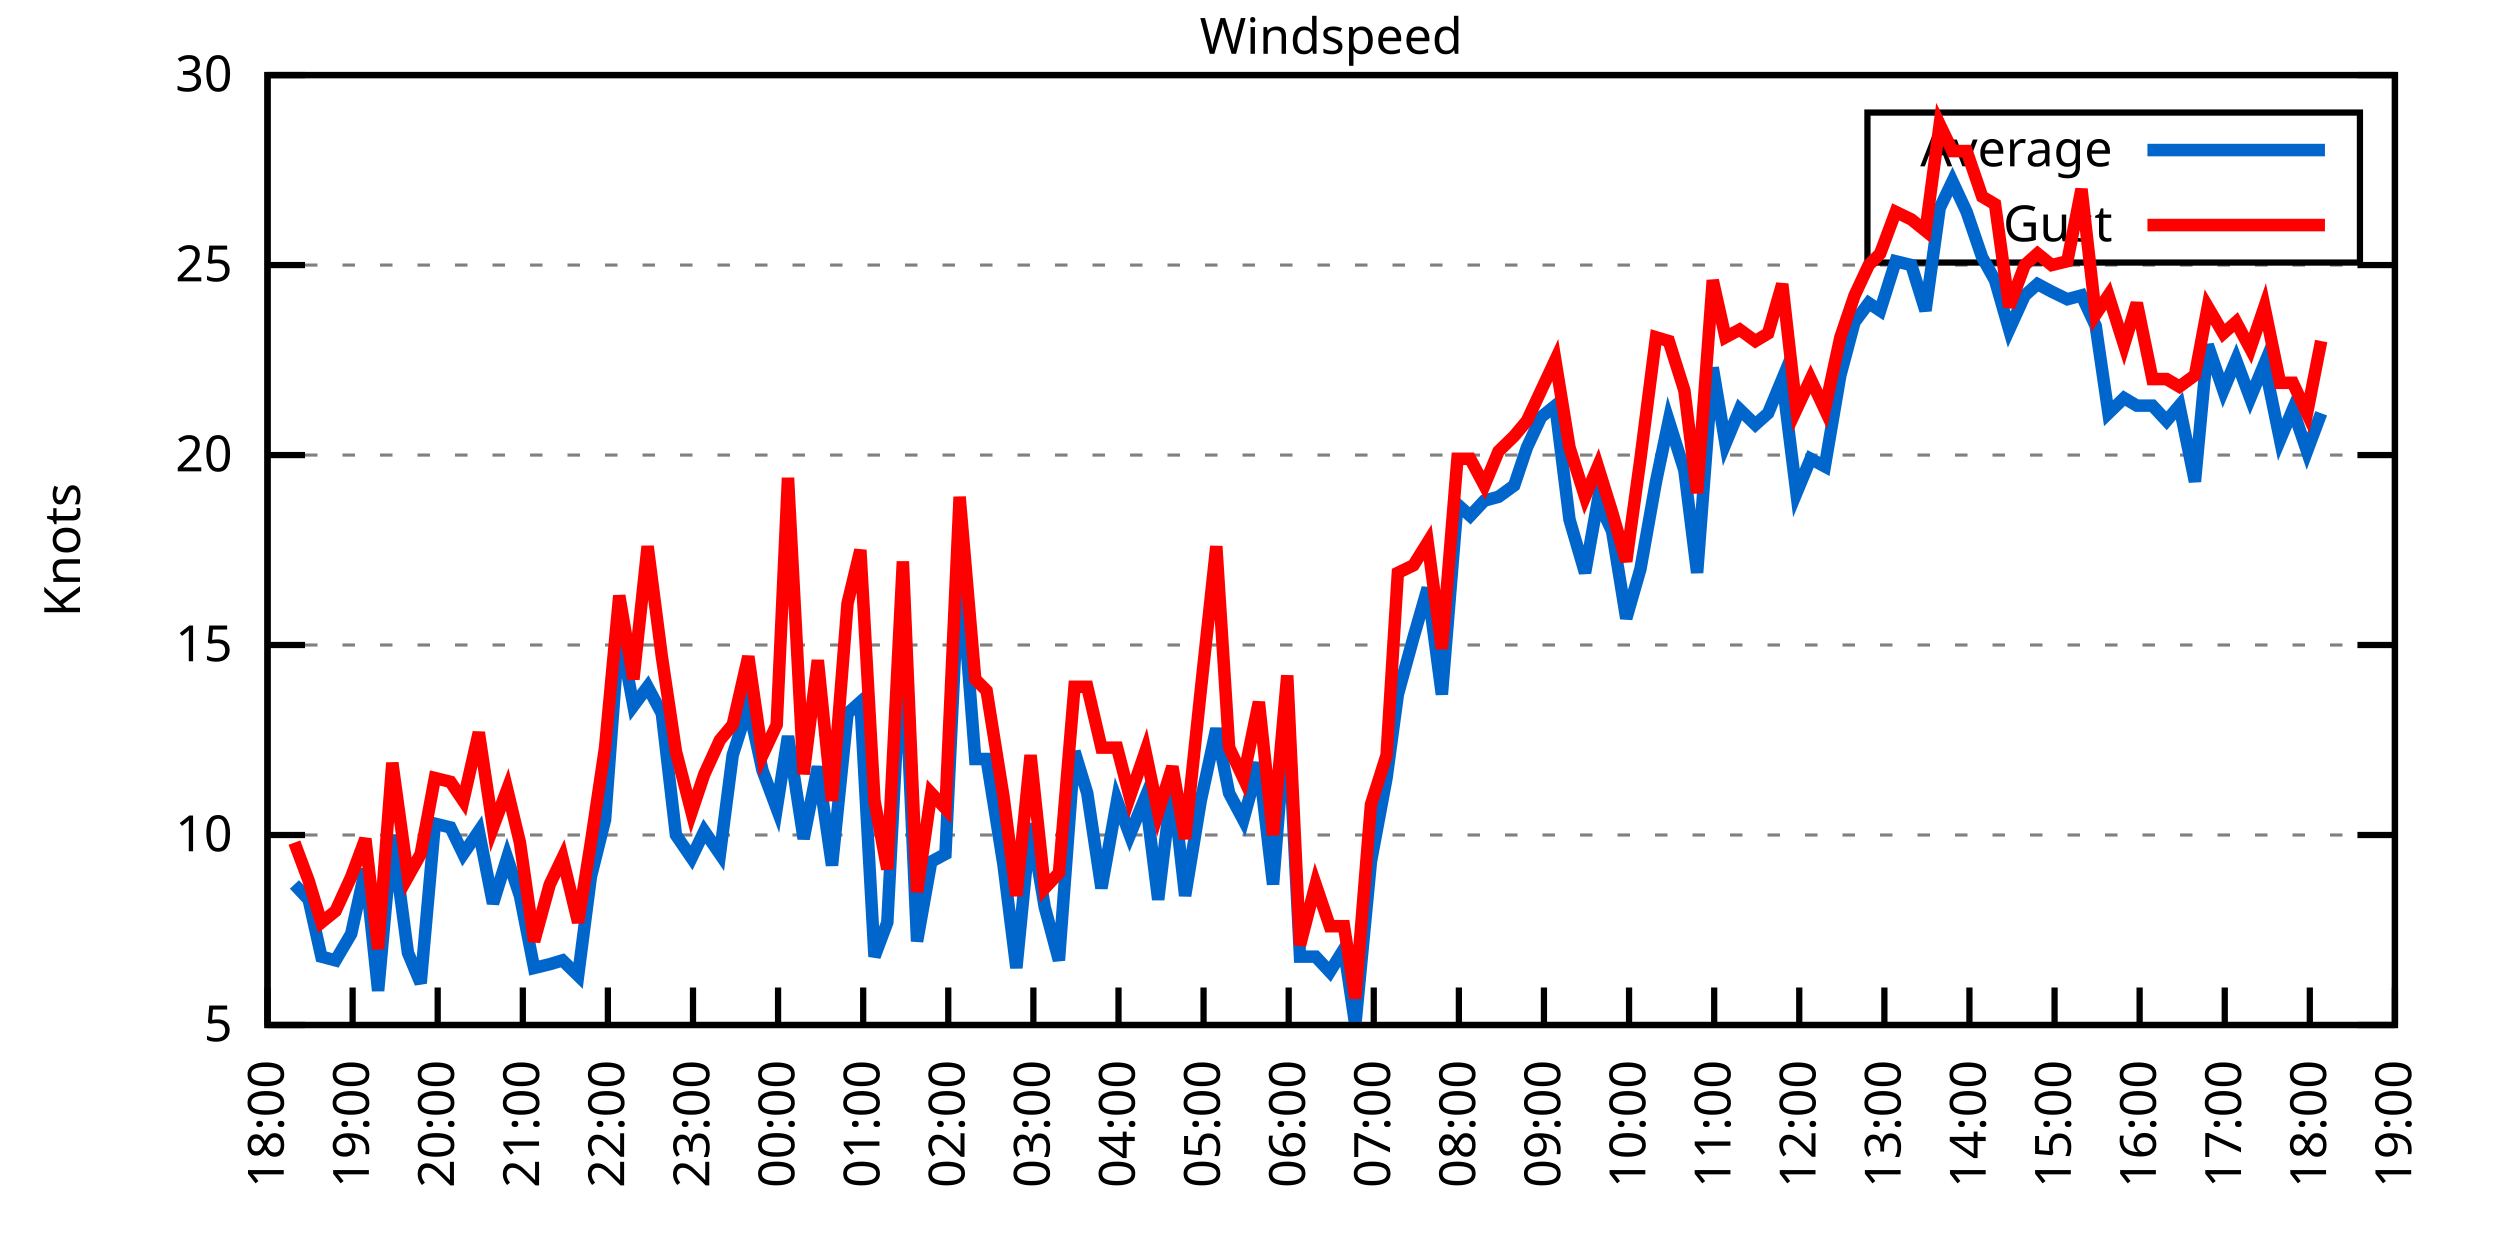
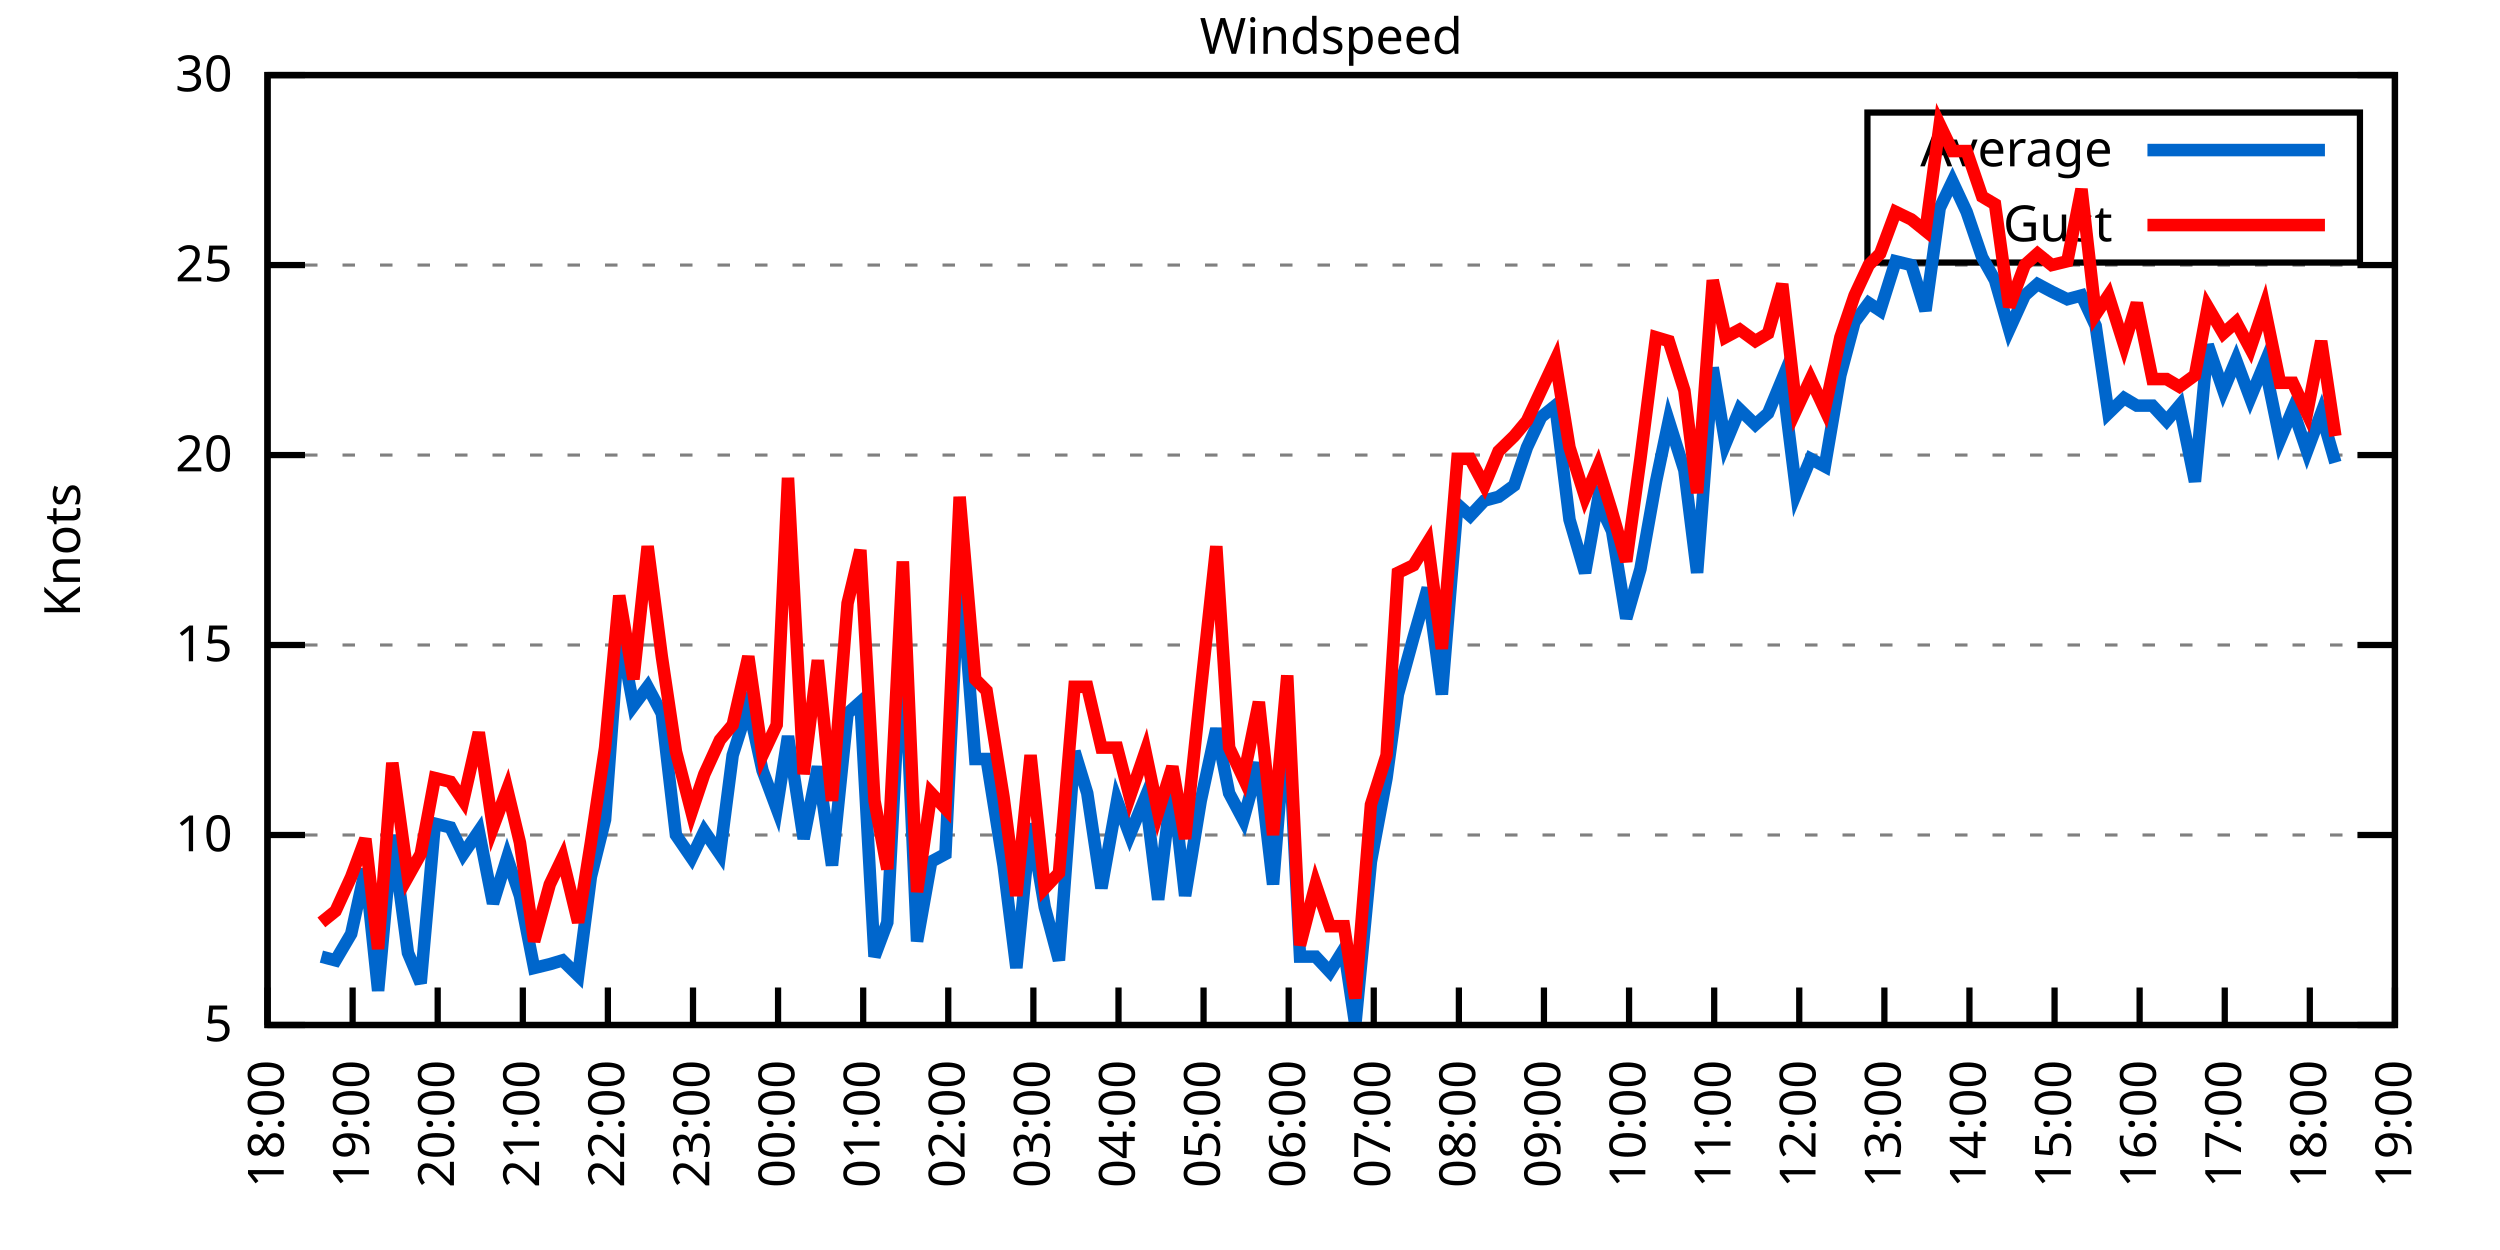
<svg xmlns="http://www.w3.org/2000/svg" xmlns:xlink="http://www.w3.org/1999/xlink" width="400" height="200" viewBox="0 0 400 200">
  <g id="gnuplot_canvas">
    <rect x="0" y="0" width="400" height="200" fill="none" />
    <defs>
      <circle id="gpDot" r="0.5" stroke-width="0.5" stroke="currentColor" />
      <path id="gpPt0" stroke-width="0.333" stroke="currentColor" d="M-1,0 h2 M0,-1 v2" />
      <path id="gpPt1" stroke-width="0.333" stroke="currentColor" d="M-1,-1 L1,1 M1,-1 L-1,1" />
      <path id="gpPt2" stroke-width="0.333" stroke="currentColor" d="M-1,0 L1,0 M0,-1 L0,1 M-1,-1 L1,1 M-1,1 L1,-1" />
      <rect id="gpPt3" stroke-width="0.333" stroke="currentColor" x="-1" y="-1" width="2" height="2" />
      <rect id="gpPt4" stroke-width="0.333" stroke="currentColor" fill="currentColor" x="-1" y="-1" width="2" height="2" />
      <circle id="gpPt5" stroke-width="0.333" stroke="currentColor" cx="0" cy="0" r="1" />
      <use xlink:href="#gpPt5" id="gpPt6" fill="currentColor" stroke="none" />
      <path id="gpPt7" stroke-width="0.333" stroke="currentColor" d="M0,-1.33 L-1.33,0.67 L1.33,0.67 z" />
      <use xlink:href="#gpPt7" id="gpPt8" fill="currentColor" stroke="none" />
      <use xlink:href="#gpPt7" id="gpPt9" stroke="currentColor" transform="rotate(180)" />
      <use xlink:href="#gpPt9" id="gpPt10" fill="currentColor" stroke="none" />
      <use xlink:href="#gpPt3" id="gpPt11" stroke="currentColor" transform="rotate(45)" />
      <use xlink:href="#gpPt11" id="gpPt12" fill="currentColor" stroke="none" />
      <path id="gpPt13" stroke-width="0.333" stroke="currentColor" d="M0,1.330 L1.265,0.411 L0.782,-1.067 L-0.782,-1.076 L-1.265,0.411 z" />
      <use xlink:href="#gpPt13" id="gpPt14" fill="currentColor" stroke="none" />
      <filter id="textbox" filterUnits="objectBoundingBox" x="0" y="0" height="1" width="1">
        <feFlood flood-color="white" flood-opacity="1" result="bgnd" />
        <feComposite in="SourceGraphic" in2="bgnd" operator="atop" />
      </filter>
      <filter id="greybox" filterUnits="objectBoundingBox" x="0" y="0" height="1" width="1">
        <feFlood flood-color="lightgrey" flood-opacity="1" result="grey" />
        <feComposite in="SourceGraphic" in2="grey" operator="atop" />
      </filter>
    </defs>
    <g fill="none" color="white" stroke="currentColor" stroke-width="1.00" stroke-linecap="butt" stroke-linejoin="miter">
</g>
    <g fill="none" color="black" stroke="currentColor" stroke-width="1.00" stroke-linecap="butt" stroke-linejoin="miter">
      <g stroke="none" shape-rendering="crispEdges">
        <polygon fill="rgb(255, 255, 255)" points="42.80,164.00 383.18,164.00 383.18,12.02 42.80,12.02 " />
      </g>
    </g>
    <g fill="none" color="black" stroke="currentColor" stroke-width="1.00" stroke-linecap="butt" stroke-linejoin="miter">
</g>
    <g fill="none" color="black" stroke="black" stroke-width="0.50" stroke-linecap="butt" stroke-linejoin="miter">
</g>
    <g fill="none" color="gray" stroke="currentColor" stroke-width="0.50" stroke-linecap="butt" stroke-linejoin="miter">
      <path stroke="gray" stroke-dasharray="2,4" class="gridline" d="M42.80,164.00 L383.19,164.00  " />
    </g>
    <g fill="none" color="gray" stroke="gray" stroke-width="1.00" stroke-linecap="butt" stroke-linejoin="miter">
</g>
    <g fill="none" color="black" stroke="currentColor" stroke-width="1.00" stroke-linecap="butt" stroke-linejoin="miter">
      <path stroke="black" d="M42.80,164.00 L48.80,164.00 M383.19,164.00 L377.19,164.00  " />
      <g transform="translate(37.20,166.60)" stroke="none" fill="black" font-family="Sans" font-size="8.00" text-anchor="end">
        <text>
          <tspan font-family="Sans"> 5</tspan>
        </text>
      </g>
    </g>
    <g fill="none" color="black" stroke="currentColor" stroke-width="1.00" stroke-linecap="butt" stroke-linejoin="miter">
</g>
    <g fill="none" color="black" stroke="black" stroke-width="0.50" stroke-linecap="butt" stroke-linejoin="miter">
</g>
    <g fill="none" color="gray" stroke="currentColor" stroke-width="0.50" stroke-linecap="butt" stroke-linejoin="miter">
      <path stroke="gray" stroke-dasharray="2,4" class="gridline" d="M42.80,133.60 L383.19,133.60  " />
    </g>
    <g fill="none" color="gray" stroke="gray" stroke-width="1.00" stroke-linecap="butt" stroke-linejoin="miter">
</g>
    <g fill="none" color="black" stroke="currentColor" stroke-width="1.00" stroke-linecap="butt" stroke-linejoin="miter">
      <path stroke="black" d="M42.80,133.60 L48.80,133.60 M383.19,133.60 L377.19,133.60  " />
      <g transform="translate(37.20,136.20)" stroke="none" fill="black" font-family="Sans" font-size="8.00" text-anchor="end">
        <text>
          <tspan font-family="Sans"> 10</tspan>
        </text>
      </g>
    </g>
    <g fill="none" color="black" stroke="currentColor" stroke-width="1.00" stroke-linecap="butt" stroke-linejoin="miter">
</g>
    <g fill="none" color="black" stroke="black" stroke-width="0.50" stroke-linecap="butt" stroke-linejoin="miter">
</g>
    <g fill="none" color="gray" stroke="currentColor" stroke-width="0.50" stroke-linecap="butt" stroke-linejoin="miter">
      <path stroke="gray" stroke-dasharray="2,4" class="gridline" d="M42.80,103.20 L383.19,103.20  " />
    </g>
    <g fill="none" color="gray" stroke="gray" stroke-width="1.00" stroke-linecap="butt" stroke-linejoin="miter">
</g>
    <g fill="none" color="black" stroke="currentColor" stroke-width="1.00" stroke-linecap="butt" stroke-linejoin="miter">
      <path stroke="black" d="M42.80,103.20 L48.80,103.20 M383.19,103.20 L377.19,103.20  " />
      <g transform="translate(37.20,105.80)" stroke="none" fill="black" font-family="Sans" font-size="8.00" text-anchor="end">
        <text>
          <tspan font-family="Sans"> 15</tspan>
        </text>
      </g>
    </g>
    <g fill="none" color="black" stroke="currentColor" stroke-width="1.00" stroke-linecap="butt" stroke-linejoin="miter">
</g>
    <g fill="none" color="black" stroke="black" stroke-width="0.50" stroke-linecap="butt" stroke-linejoin="miter">
</g>
    <g fill="none" color="gray" stroke="currentColor" stroke-width="0.50" stroke-linecap="butt" stroke-linejoin="miter">
      <path stroke="gray" stroke-dasharray="2,4" class="gridline" d="M42.80,72.81 L383.19,72.81  " />
    </g>
    <g fill="none" color="gray" stroke="gray" stroke-width="1.00" stroke-linecap="butt" stroke-linejoin="miter">
</g>
    <g fill="none" color="black" stroke="currentColor" stroke-width="1.00" stroke-linecap="butt" stroke-linejoin="miter">
      <path stroke="black" d="M42.80,72.81 L48.80,72.81 M383.19,72.81 L377.19,72.81  " />
      <g transform="translate(37.20,75.41)" stroke="none" fill="black" font-family="Sans" font-size="8.00" text-anchor="end">
        <text>
          <tspan font-family="Sans"> 20</tspan>
        </text>
      </g>
    </g>
    <g fill="none" color="black" stroke="currentColor" stroke-width="1.00" stroke-linecap="butt" stroke-linejoin="miter">
</g>
    <g fill="none" color="black" stroke="black" stroke-width="0.50" stroke-linecap="butt" stroke-linejoin="miter">
</g>
    <g fill="none" color="gray" stroke="currentColor" stroke-width="0.50" stroke-linecap="butt" stroke-linejoin="miter">
      <path stroke="gray" stroke-dasharray="2,4" class="gridline" d="M42.80,42.41 L383.19,42.41  " />
    </g>
    <g fill="none" color="gray" stroke="gray" stroke-width="1.00" stroke-linecap="butt" stroke-linejoin="miter">
</g>
    <g fill="none" color="black" stroke="currentColor" stroke-width="1.00" stroke-linecap="butt" stroke-linejoin="miter">
      <path stroke="black" d="M42.80,42.41 L48.80,42.41 M383.19,42.41 L377.19,42.41  " />
      <g transform="translate(37.20,45.01)" stroke="none" fill="black" font-family="Sans" font-size="8.00" text-anchor="end">
        <text>
          <tspan font-family="Sans"> 25</tspan>
        </text>
      </g>
    </g>
    <g fill="none" color="black" stroke="currentColor" stroke-width="1.00" stroke-linecap="butt" stroke-linejoin="miter">
</g>
    <g fill="none" color="black" stroke="black" stroke-width="0.50" stroke-linecap="butt" stroke-linejoin="miter">
</g>
    <g fill="none" color="gray" stroke="currentColor" stroke-width="0.50" stroke-linecap="butt" stroke-linejoin="miter">
      <path stroke="gray" stroke-dasharray="2,4" class="gridline" d="M42.80,12.01 L383.19,12.01  " />
    </g>
    <g fill="none" color="gray" stroke="gray" stroke-width="1.00" stroke-linecap="butt" stroke-linejoin="miter">
</g>
    <g fill="none" color="black" stroke="currentColor" stroke-width="1.00" stroke-linecap="butt" stroke-linejoin="miter">
      <path stroke="black" d="M42.80,12.01 L48.80,12.01 M383.19,12.01 L377.19,12.01  " />
      <g transform="translate(37.20,14.61)" stroke="none" fill="black" font-family="Sans" font-size="8.00" text-anchor="end">
        <text>
          <tspan font-family="Sans"> 30</tspan>
        </text>
      </g>
    </g>
    <g fill="none" color="black" stroke="currentColor" stroke-width="1.00" stroke-linecap="butt" stroke-linejoin="miter">
      <path stroke="black" d="M42.80,164.00 L42.80,158.00  " />
      <g transform="translate(45.40,169.60) rotate(270.00)" stroke="none" fill="black" font-family="Sans" font-size="8.00" text-anchor="end">
        <text>
          <tspan font-family="Sans">18:00</tspan>
        </text>
      </g>
    </g>
    <g fill="none" color="black" stroke="currentColor" stroke-width="1.00" stroke-linecap="butt" stroke-linejoin="miter">
      <path stroke="black" d="M56.42,164.00 L56.42,158.00  " />
      <g transform="translate(59.02,169.60) rotate(270.00)" stroke="none" fill="black" font-family="Sans" font-size="8.00" text-anchor="end">
        <text>
          <tspan font-family="Sans">19:00</tspan>
        </text>
      </g>
    </g>
    <g fill="none" color="black" stroke="currentColor" stroke-width="1.00" stroke-linecap="butt" stroke-linejoin="miter">
      <path stroke="black" d="M70.03,164.00 L70.03,158.00  " />
      <g transform="translate(72.63,169.60) rotate(270.00)" stroke="none" fill="black" font-family="Sans" font-size="8.00" text-anchor="end">
        <text>
          <tspan font-family="Sans">20:00</tspan>
        </text>
      </g>
    </g>
    <g fill="none" color="black" stroke="currentColor" stroke-width="1.00" stroke-linecap="butt" stroke-linejoin="miter">
      <path stroke="black" d="M83.65,164.00 L83.65,158.00  " />
      <g transform="translate(86.25,169.60) rotate(270.00)" stroke="none" fill="black" font-family="Sans" font-size="8.00" text-anchor="end">
        <text>
          <tspan font-family="Sans">21:00</tspan>
        </text>
      </g>
    </g>
    <g fill="none" color="black" stroke="currentColor" stroke-width="1.00" stroke-linecap="butt" stroke-linejoin="miter">
      <path stroke="black" d="M97.26,164.00 L97.26,158.00  " />
      <g transform="translate(99.86,169.60) rotate(270.00)" stroke="none" fill="black" font-family="Sans" font-size="8.00" text-anchor="end">
        <text>
          <tspan font-family="Sans">22:00</tspan>
        </text>
      </g>
    </g>
    <g fill="none" color="black" stroke="currentColor" stroke-width="1.00" stroke-linecap="butt" stroke-linejoin="miter">
      <path stroke="black" d="M110.88,164.00 L110.88,158.00  " />
      <g transform="translate(113.48,169.60) rotate(270.00)" stroke="none" fill="black" font-family="Sans" font-size="8.00" text-anchor="end">
        <text>
          <tspan font-family="Sans">23:00</tspan>
        </text>
      </g>
    </g>
    <g fill="none" color="black" stroke="currentColor" stroke-width="1.00" stroke-linecap="butt" stroke-linejoin="miter">
      <path stroke="black" d="M124.49,164.00 L124.49,158.00  " />
      <g transform="translate(127.09,169.60) rotate(270.00)" stroke="none" fill="black" font-family="Sans" font-size="8.00" text-anchor="end">
        <text>
          <tspan font-family="Sans">00:00</tspan>
        </text>
      </g>
    </g>
    <g fill="none" color="black" stroke="currentColor" stroke-width="1.00" stroke-linecap="butt" stroke-linejoin="miter">
      <path stroke="black" d="M138.11,164.00 L138.11,158.00  " />
      <g transform="translate(140.71,169.60) rotate(270.00)" stroke="none" fill="black" font-family="Sans" font-size="8.00" text-anchor="end">
        <text>
          <tspan font-family="Sans">01:00</tspan>
        </text>
      </g>
    </g>
    <g fill="none" color="black" stroke="currentColor" stroke-width="1.00" stroke-linecap="butt" stroke-linejoin="miter">
      <path stroke="black" d="M151.72,164.00 L151.72,158.00  " />
      <g transform="translate(154.32,169.60) rotate(270.00)" stroke="none" fill="black" font-family="Sans" font-size="8.00" text-anchor="end">
        <text>
          <tspan font-family="Sans">02:00</tspan>
        </text>
      </g>
    </g>
    <g fill="none" color="black" stroke="currentColor" stroke-width="1.00" stroke-linecap="butt" stroke-linejoin="miter">
      <path stroke="black" d="M165.34,164.00 L165.34,158.00  " />
      <g transform="translate(167.94,169.60) rotate(270.00)" stroke="none" fill="black" font-family="Sans" font-size="8.00" text-anchor="end">
        <text>
          <tspan font-family="Sans">03:00</tspan>
        </text>
      </g>
    </g>
    <g fill="none" color="black" stroke="currentColor" stroke-width="1.00" stroke-linecap="butt" stroke-linejoin="miter">
      <path stroke="black" d="M178.96,164.00 L178.96,158.00  " />
      <g transform="translate(181.56,169.60) rotate(270.00)" stroke="none" fill="black" font-family="Sans" font-size="8.00" text-anchor="end">
        <text>
          <tspan font-family="Sans">04:00</tspan>
        </text>
      </g>
    </g>
    <g fill="none" color="black" stroke="currentColor" stroke-width="1.00" stroke-linecap="butt" stroke-linejoin="miter">
      <path stroke="black" d="M192.57,164.00 L192.57,158.00  " />
      <g transform="translate(195.17,169.60) rotate(270.00)" stroke="none" fill="black" font-family="Sans" font-size="8.00" text-anchor="end">
        <text>
          <tspan font-family="Sans">05:00</tspan>
        </text>
      </g>
    </g>
    <g fill="none" color="black" stroke="currentColor" stroke-width="1.00" stroke-linecap="butt" stroke-linejoin="miter">
      <path stroke="black" d="M206.19,164.00 L206.19,158.00  " />
      <g transform="translate(208.79,169.60) rotate(270.00)" stroke="none" fill="black" font-family="Sans" font-size="8.00" text-anchor="end">
        <text>
          <tspan font-family="Sans">06:00</tspan>
        </text>
      </g>
    </g>
    <g fill="none" color="black" stroke="currentColor" stroke-width="1.00" stroke-linecap="butt" stroke-linejoin="miter">
      <path stroke="black" d="M219.80,164.00 L219.80,158.00  " />
      <g transform="translate(222.40,169.60) rotate(270.00)" stroke="none" fill="black" font-family="Sans" font-size="8.00" text-anchor="end">
        <text>
          <tspan font-family="Sans">07:00</tspan>
        </text>
      </g>
    </g>
    <g fill="none" color="black" stroke="currentColor" stroke-width="1.00" stroke-linecap="butt" stroke-linejoin="miter">
      <path stroke="black" d="M233.42,164.00 L233.42,158.00  " />
      <g transform="translate(236.02,169.60) rotate(270.00)" stroke="none" fill="black" font-family="Sans" font-size="8.00" text-anchor="end">
        <text>
          <tspan font-family="Sans">08:00</tspan>
        </text>
      </g>
    </g>
    <g fill="none" color="black" stroke="currentColor" stroke-width="1.00" stroke-linecap="butt" stroke-linejoin="miter">
      <path stroke="black" d="M247.03,164.00 L247.03,158.00  " />
      <g transform="translate(249.63,169.60) rotate(270.00)" stroke="none" fill="black" font-family="Sans" font-size="8.00" text-anchor="end">
        <text>
          <tspan font-family="Sans">09:00</tspan>
        </text>
      </g>
    </g>
    <g fill="none" color="black" stroke="currentColor" stroke-width="1.00" stroke-linecap="butt" stroke-linejoin="miter">
      <path stroke="black" d="M260.65,164.00 L260.65,158.00  " />
      <g transform="translate(263.25,169.60) rotate(270.00)" stroke="none" fill="black" font-family="Sans" font-size="8.00" text-anchor="end">
        <text>
          <tspan font-family="Sans">10:00</tspan>
        </text>
      </g>
    </g>
    <g fill="none" color="black" stroke="currentColor" stroke-width="1.00" stroke-linecap="butt" stroke-linejoin="miter">
      <path stroke="black" d="M274.27,164.00 L274.27,158.00  " />
      <g transform="translate(276.87,169.60) rotate(270.00)" stroke="none" fill="black" font-family="Sans" font-size="8.00" text-anchor="end">
        <text>
          <tspan font-family="Sans">11:00</tspan>
        </text>
      </g>
    </g>
    <g fill="none" color="black" stroke="currentColor" stroke-width="1.00" stroke-linecap="butt" stroke-linejoin="miter">
      <path stroke="black" d="M287.88,164.00 L287.88,158.00  " />
      <g transform="translate(290.48,169.60) rotate(270.00)" stroke="none" fill="black" font-family="Sans" font-size="8.00" text-anchor="end">
        <text>
          <tspan font-family="Sans">12:00</tspan>
        </text>
      </g>
    </g>
    <g fill="none" color="black" stroke="currentColor" stroke-width="1.00" stroke-linecap="butt" stroke-linejoin="miter">
      <path stroke="black" d="M301.50,164.00 L301.50,158.00  " />
      <g transform="translate(304.10,169.60) rotate(270.00)" stroke="none" fill="black" font-family="Sans" font-size="8.00" text-anchor="end">
        <text>
          <tspan font-family="Sans">13:00</tspan>
        </text>
      </g>
    </g>
    <g fill="none" color="black" stroke="currentColor" stroke-width="1.00" stroke-linecap="butt" stroke-linejoin="miter">
      <path stroke="black" d="M315.11,164.00 L315.11,158.00  " />
      <g transform="translate(317.71,169.60) rotate(270.00)" stroke="none" fill="black" font-family="Sans" font-size="8.00" text-anchor="end">
        <text>
          <tspan font-family="Sans">14:00</tspan>
        </text>
      </g>
    </g>
    <g fill="none" color="black" stroke="currentColor" stroke-width="1.00" stroke-linecap="butt" stroke-linejoin="miter">
      <path stroke="black" d="M328.73,164.00 L328.73,158.00  " />
      <g transform="translate(331.33,169.60) rotate(270.00)" stroke="none" fill="black" font-family="Sans" font-size="8.00" text-anchor="end">
        <text>
          <tspan font-family="Sans">15:00</tspan>
        </text>
      </g>
    </g>
    <g fill="none" color="black" stroke="currentColor" stroke-width="1.00" stroke-linecap="butt" stroke-linejoin="miter">
      <path stroke="black" d="M342.34,164.00 L342.34,158.00  " />
      <g transform="translate(344.94,169.60) rotate(270.00)" stroke="none" fill="black" font-family="Sans" font-size="8.00" text-anchor="end">
        <text>
          <tspan font-family="Sans">16:00</tspan>
        </text>
      </g>
    </g>
    <g fill="none" color="black" stroke="currentColor" stroke-width="1.00" stroke-linecap="butt" stroke-linejoin="miter">
      <path stroke="black" d="M355.96,164.00 L355.96,158.00  " />
      <g transform="translate(358.56,169.60) rotate(270.00)" stroke="none" fill="black" font-family="Sans" font-size="8.00" text-anchor="end">
        <text>
          <tspan font-family="Sans">17:00</tspan>
        </text>
      </g>
    </g>
    <g fill="none" color="black" stroke="currentColor" stroke-width="1.00" stroke-linecap="butt" stroke-linejoin="miter">
      <path stroke="black" d="M369.57,164.00 L369.57,158.00  " />
      <g transform="translate(372.17,169.60) rotate(270.00)" stroke="none" fill="black" font-family="Sans" font-size="8.00" text-anchor="end">
        <text>
          <tspan font-family="Sans">18:00</tspan>
        </text>
      </g>
    </g>
    <g fill="none" color="black" stroke="currentColor" stroke-width="1.00" stroke-linecap="butt" stroke-linejoin="miter">
      <path stroke="black" d="M383.19,164.00 L383.19,158.00  " />
      <g transform="translate(385.79,169.60) rotate(270.00)" stroke="none" fill="black" font-family="Sans" font-size="8.00" text-anchor="end">
        <text>
          <tspan font-family="Sans">19:00</tspan>
        </text>
      </g>
    </g>
    <g fill="none" color="black" stroke="currentColor" stroke-width="1.00" stroke-linecap="butt" stroke-linejoin="miter">
</g>
    <g fill="none" color="black" stroke="currentColor" stroke-width="1.00" stroke-linecap="butt" stroke-linejoin="miter">
      <path stroke="black" d="M42.80,12.01 L42.80,164.00 L383.19,164.00 L383.19,12.01 L42.80,12.01 Z  " />
    </g>
    <g fill="none" color="black" stroke="currentColor" stroke-width="1.00" stroke-linecap="butt" stroke-linejoin="miter">
</g>
    <g fill="none" color="black" stroke="currentColor" stroke-width="1.00" stroke-linecap="butt" stroke-linejoin="miter">
      <path stroke="black" d="M298.79,42.01 L298.79,18.01 L377.59,18.01 L377.59,42.01 L298.79,42.01 Z  " />
    </g>
    <g id="Windspeed_plot_1">
      <g fill="none" color="white" stroke="black" stroke-width="2.00" stroke-linecap="butt" stroke-linejoin="miter">
</g>
      <g fill="none" color="black" stroke="currentColor" stroke-width="2.00" stroke-linecap="butt" stroke-linejoin="miter">
        <g transform="translate(337.99,26.61)" stroke="none" fill="black" font-family="Sans" font-size="8.00" text-anchor="end">
          <text>
            <tspan font-family="Sans">Average</tspan>
          </text>
        </g>
      </g>
      <g fill="none" color="black" stroke="currentColor" stroke-width="2.00" stroke-linecap="butt" stroke-linejoin="miter">
-         <path stroke="rgb(  0, 102, 204)" d="M343.59,24.01 L371.99,24.01 M47.11,141.51 L49.38,143.94 L51.42,153.06 L53.69,153.66 L56.19,149.41 L58.46,139.07   L60.50,158.53 L62.77,133.60 L65.27,152.45 L67.31,157.31 L69.58,131.78 L72.07,132.39 L74.12,136.64 L76.61,132.99   L78.88,144.55 L81.15,137.25 L83.19,143.33 L85.46,154.88 L87.96,154.27 L90.00,153.66 L92.50,156.10 L94.54,140.29   L96.81,131.17 L99.08,100.77 L101.35,112.93 L103.62,109.89 L105.89,114.15 L108.15,133.60 L110.65,137.25 L112.69,132.99   L115.19,136.64 L117.23,120.83 L119.73,112.93 L122.00,123.27 L124.27,129.35 L126.08,117.80 L128.58,134.21 L130.85,122.66   L133.12,138.47 L135.61,114.15 L137.66,112.32 L139.92,153.06 L141.97,147.59 L144.46,99.56 L146.73,150.62 L149.00,137.86   L151.27,136.64 L153.54,89.22 L156.04,121.44 L157.85,121.44 L160.57,138.47 L162.62,154.88 L164.89,131.78 L167.16,145.15   L169.43,153.66 L171.92,120.23 L173.96,126.91 L176.23,142.11 L178.73,128.13 L180.77,133.60 L183.27,127.52 L185.31,143.94   L187.58,125.09 L189.62,143.33 L192.12,128.13 L194.61,116.58 L196.66,126.91 L198.93,131.17 L201.42,122.05 L203.69,141.51   L205.96,112.93 L208.00,153.06 L210.50,153.06 L212.77,155.49 L215.04,151.84 L216.85,164.00 L219.35,137.86 L221.85,124.48   L223.66,111.11 L226.16,101.99 L228.43,94.08 L230.70,111.11 L233.19,80.71 L235.23,82.53 L237.50,80.10 L239.77,79.49   L242.27,77.67 L244.31,71.59 L246.58,66.73 L248.85,64.90 L251.12,83.14 L253.61,91.65 L255.66,80.10 L257.93,84.97   L260.20,98.95 L262.47,91.04 L264.96,77.06 L267.00,67.33 L269.50,75.24 L271.54,91.65 L274.04,58.82 L276.08,70.98   L278.35,65.51 L280.85,67.94 L282.89,66.12 L285.16,60.65 L287.43,78.89 L289.70,73.41 L291.97,74.63 L294.46,60.04   L296.73,51.53 L299.00,48.49 L300.82,49.70 L303.31,41.80 L305.81,42.41 L308.08,49.70 L310.35,33.29 L312.39,29.03   L314.66,33.90 L317.15,41.19 L319.20,44.84 L321.47,52.74 L323.96,47.27 L326.00,45.45 L328.27,46.66 L330.77,47.88   L333.04,47.27 L335.31,52.14 L337.35,66.12 L339.85,63.69 L341.89,64.90 L344.39,64.90 L346.65,67.33 L348.70,64.90   L351.19,77.06 L353.24,55.18 L355.73,62.47 L357.77,57.61 L360.04,63.69 L362.31,58.21 L364.81,70.37 L366.85,65.51   L369.12,72.20 L371.39,66.12  " />
+         <path stroke="rgb(  0, 102, 204)" d="M343.59,24.01 L371.99,24.01 M51.42,153.06 L53.69,153.66 L56.19,149.41 L58.46,139.07 L60.50,158.53 L62.77,133.60   L65.27,152.45 L67.31,157.31 L69.58,131.78 L72.07,132.39 L74.12,136.64 L76.61,132.99 L78.88,144.55 L81.15,137.25   L83.19,143.33 L85.46,154.88 L87.96,154.27 L90.00,153.66 L92.50,156.10 L94.54,140.29 L96.81,131.17 L99.08,100.77   L101.35,112.93 L103.62,109.89 L105.89,114.15 L108.15,133.60 L110.65,137.25 L112.69,132.99 L115.19,136.64 L117.23,120.83   L119.73,112.93 L122.00,123.27 L124.27,129.35 L126.08,117.80 L128.58,134.21 L130.85,122.66 L133.12,138.47 L135.61,114.15   L137.66,112.32 L139.92,153.06 L141.97,147.59 L144.46,99.56 L146.73,150.62 L149.00,137.86 L151.27,136.64 L153.54,89.22   L156.04,121.44 L157.85,121.44 L160.57,138.47 L162.62,154.88 L164.89,131.78 L167.16,145.15 L169.43,153.66 L171.92,120.23   L173.96,126.91 L176.23,142.11 L178.73,128.13 L180.77,133.60 L183.27,127.52 L185.31,143.94 L187.58,125.09 L189.62,143.33   L192.12,128.13 L194.61,116.58 L196.66,126.91 L198.93,131.17 L201.42,122.05 L203.69,141.51 L205.96,112.93 L208.00,153.06   L210.50,153.06 L212.77,155.49 L215.04,151.84 L216.85,164.00 L219.35,137.86 L221.85,124.48 L223.66,111.11 L226.16,101.99   L228.43,94.08 L230.70,111.11 L233.19,80.71 L235.23,82.53 L237.50,80.10 L239.77,79.49 L242.27,77.67 L244.31,71.59   L246.58,66.73 L248.85,64.90 L251.12,83.14 L253.61,91.65 L255.66,80.10 L257.93,84.97 L260.20,98.95 L262.47,91.04   L264.96,77.06 L267.00,67.33 L269.50,75.24 L271.54,91.65 L274.04,58.82 L276.08,70.98 L278.35,65.51 L280.85,67.94   L282.89,66.12 L285.16,60.65 L287.43,78.89 L289.70,73.41 L291.97,74.63 L294.46,60.04 L296.73,51.53 L299.00,48.49   L300.82,49.70 L303.31,41.80 L305.81,42.41 L308.08,49.70 L310.35,33.29 L312.39,29.03 L314.66,33.90 L317.15,41.19   L319.20,44.84 L321.47,52.74 L323.96,47.27 L326.00,45.45 L328.27,46.66 L330.77,47.88 L333.04,47.27 L335.31,52.14   L337.35,66.12 L339.85,63.69 L341.89,64.90 L344.39,64.90 L346.65,67.33 L348.70,64.90 L351.19,77.06 L353.24,55.18   L355.73,62.47 L357.77,57.61 L360.04,63.69 L362.31,58.21 L364.81,70.37 L366.85,65.51 L369.12,72.20 L371.39,66.12   L373.66,74.02  " />
      </g>
    </g>
    <g id="Windspeed_plot_2">
      <g fill="none" color="black" stroke="currentColor" stroke-width="2.00" stroke-linecap="butt" stroke-linejoin="miter">
        <g transform="translate(337.99,38.61)" stroke="none" fill="black" font-family="Sans" font-size="8.00" text-anchor="end">
          <text>
            <tspan font-family="Sans">Gust</tspan>
          </text>
        </g>
      </g>
      <g fill="none" color="black" stroke="currentColor" stroke-width="2.00" stroke-linecap="butt" stroke-linejoin="miter">
-         <path stroke="rgb(255,   0,   0)" d="M343.59,36.01 L371.99,36.01 M47.11,134.82 L49.38,140.90 L51.42,147.59 L53.69,145.76 L56.19,140.29 L58.46,134.21   L60.50,151.84 L62.77,122.05 L65.27,140.29 L67.31,136.64 L69.58,124.48 L72.07,125.09 L74.12,128.13 L76.61,117.19   L78.88,132.39 L81.15,126.31 L83.19,134.82 L85.46,150.62 L87.96,141.51 L90.00,137.25 L92.50,147.59 L94.54,134.82   L96.81,119.62 L99.08,95.30 L101.35,108.68 L103.62,87.40 L105.89,105.03 L108.15,120.23 L110.65,129.95 L112.69,123.87   L115.19,118.40 L117.23,115.97 L119.73,105.03 L122.00,120.83 L124.27,115.97 L126.08,76.45 L128.58,123.87 L130.85,105.64   L133.12,128.13 L135.61,96.52 L137.66,88.00 L139.92,128.13 L141.97,139.07 L144.46,89.83 L146.73,142.72 L149.00,126.91   L151.27,129.35 L153.54,79.49 L156.04,108.68 L157.85,110.50 L160.57,127.52 L162.62,143.33 L164.89,120.83 L167.16,142.11   L169.43,139.68 L171.92,109.89 L173.96,109.89 L176.23,119.62 L178.73,119.62 L180.77,127.52 L183.27,120.23 L185.31,129.95   L187.58,122.66 L189.62,134.21 L192.12,110.50 L194.61,87.40 L196.66,119.62 L198.93,124.48 L201.42,112.32 L203.69,133.60   L205.96,108.07 L208.00,151.23 L210.50,141.51 L212.77,148.19 L215.04,148.19 L216.85,159.74 L219.35,128.74 L221.85,120.83   L223.66,91.65 L226.16,90.44 L228.43,86.79 L230.70,103.81 L233.19,73.41 L235.23,73.41 L237.50,77.67 L239.77,72.20   L242.27,69.77 L244.31,67.33 L246.58,62.47 L248.85,57.61 L251.12,71.59 L253.61,79.49 L255.66,74.63 L257.93,81.93   L260.20,89.83 L262.47,73.41 L264.96,53.96 L267.00,54.57 L269.50,62.47 L271.54,78.89 L274.04,44.84 L276.08,53.96   L278.35,52.74 L280.85,54.57 L282.89,53.35 L285.16,45.45 L287.43,65.51 L289.70,60.65 L291.97,65.51 L294.46,53.96   L296.73,47.27 L299.00,42.41 L300.82,40.58 L303.31,33.90 L305.81,35.11 L308.08,36.94 L310.35,19.91 L312.39,24.17   L314.66,24.17 L317.15,31.46 L319.20,32.68 L321.47,49.10 L323.96,42.41 L326.00,40.58 L328.27,42.41 L330.77,41.80   L333.04,30.25 L335.31,50.31 L337.35,47.27 L339.85,55.18 L341.89,48.49 L344.39,60.65 L346.65,60.65 L348.70,61.86   L351.19,60.04 L353.24,49.10 L355.73,53.35 L357.77,51.53 L360.04,55.78 L362.31,49.10 L364.81,61.25 L366.85,61.25   L369.12,66.12 L371.39,54.57  " />
+         <path stroke="rgb(255,   0,   0)" d="M343.59,36.01 L371.99,36.01 M51.42,147.59 L53.69,145.76 L56.19,140.29 L58.46,134.21 L60.50,151.84 L62.77,122.05   L65.27,140.29 L67.31,136.64 L69.58,124.48 L72.07,125.09 L74.12,128.13 L76.61,117.19 L78.88,132.39 L81.15,126.31   L83.19,134.82 L85.46,150.62 L87.96,141.51 L90.00,137.25 L92.50,147.59 L94.54,134.82 L96.81,119.62 L99.08,95.30   L101.35,108.68 L103.62,87.40 L105.89,105.03 L108.15,120.23 L110.65,129.95 L112.69,123.87 L115.19,118.40 L117.23,115.97   L119.73,105.03 L122.00,120.83 L124.27,115.97 L126.08,76.45 L128.58,123.87 L130.85,105.64 L133.12,128.13 L135.61,96.52   L137.66,88.00 L139.92,128.13 L141.97,139.07 L144.46,89.83 L146.73,142.72 L149.00,126.91 L151.27,129.35 L153.54,79.49   L156.04,108.68 L157.85,110.50 L160.57,127.52 L162.62,143.33 L164.89,120.83 L167.16,142.11 L169.43,139.68 L171.92,109.89   L173.96,109.89 L176.23,119.62 L178.73,119.62 L180.77,127.52 L183.27,120.23 L185.31,129.95 L187.58,122.66 L189.62,134.21   L192.12,110.50 L194.61,87.40 L196.66,119.62 L198.93,124.48 L201.42,112.32 L203.69,133.60 L205.96,108.07 L208.00,151.23   L210.50,141.51 L212.77,148.19 L215.04,148.19 L216.85,159.74 L219.35,128.74 L221.85,120.83 L223.66,91.65 L226.16,90.44   L228.43,86.79 L230.70,103.81 L233.19,73.41 L235.23,73.41 L237.50,77.67 L239.77,72.20 L242.27,69.77 L244.31,67.33   L246.58,62.47 L248.85,57.61 L251.12,71.59 L253.61,79.49 L255.66,74.63 L257.93,81.93 L260.20,89.83 L262.47,73.41   L264.96,53.96 L267.00,54.57 L269.50,62.47 L271.54,78.89 L274.04,44.84 L276.08,53.96 L278.35,52.74 L280.85,54.57   L282.89,53.35 L285.16,45.45 L287.43,65.51 L289.70,60.65 L291.97,65.51 L294.46,53.96 L296.73,47.27 L299.00,42.41   L300.82,40.58 L303.31,33.90 L305.81,35.11 L308.08,36.94 L310.35,19.91 L312.39,24.17 L314.66,24.17 L317.15,31.46   L319.20,32.68 L321.47,49.10 L323.96,42.41 L326.00,40.58 L328.27,42.41 L330.77,41.80 L333.04,30.25 L335.31,50.31   L337.35,47.27 L339.85,55.18 L341.89,48.49 L344.39,60.65 L346.65,60.65 L348.70,61.86 L351.19,60.04 L353.24,49.10   L355.73,53.35 L357.77,51.53 L360.04,55.78 L362.31,49.10 L364.81,61.25 L366.85,61.25 L369.12,66.12 L371.39,54.57   L373.66,69.77  " />
      </g>
    </g>
    <g fill="none" color="black" stroke="currentColor" stroke-width="2.00" stroke-linecap="butt" stroke-linejoin="miter">
</g>
    <g fill="none" color="black" stroke="black" stroke-width="1.00" stroke-linecap="butt" stroke-linejoin="miter">
</g>
    <g fill="none" color="black" stroke="currentColor" stroke-width="1.00" stroke-linecap="butt" stroke-linejoin="miter">
      <path stroke="black" d="M42.80,12.01 L42.80,164.00 L383.19,164.00 L383.19,12.01 L42.80,12.01 Z  " />
      <g transform="translate(12.80,88.01) rotate(270.00)" stroke="none" fill="black" font-family="Sans" font-size="8.00" text-anchor="middle">
        <text>
          <tspan font-family="Sans">Knots</tspan>
        </text>
      </g>
    </g>
    <g fill="none" color="black" stroke="currentColor" stroke-width="1.00" stroke-linecap="butt" stroke-linejoin="miter">
</g>
    <g fill="none" color="black" stroke="currentColor" stroke-width="1.00" stroke-linecap="butt" stroke-linejoin="miter">
      <g transform="translate(212.99,8.61)" stroke="none" fill="black" font-family="Sans" font-size="8.00" text-anchor="middle">
        <text>
          <tspan font-family="Sans">Windspeed</tspan>
        </text>
      </g>
    </g>
    <g fill="none" color="black" stroke="currentColor" stroke-width="1.00" stroke-linecap="butt" stroke-linejoin="miter">
</g>
  </g>
</svg>
